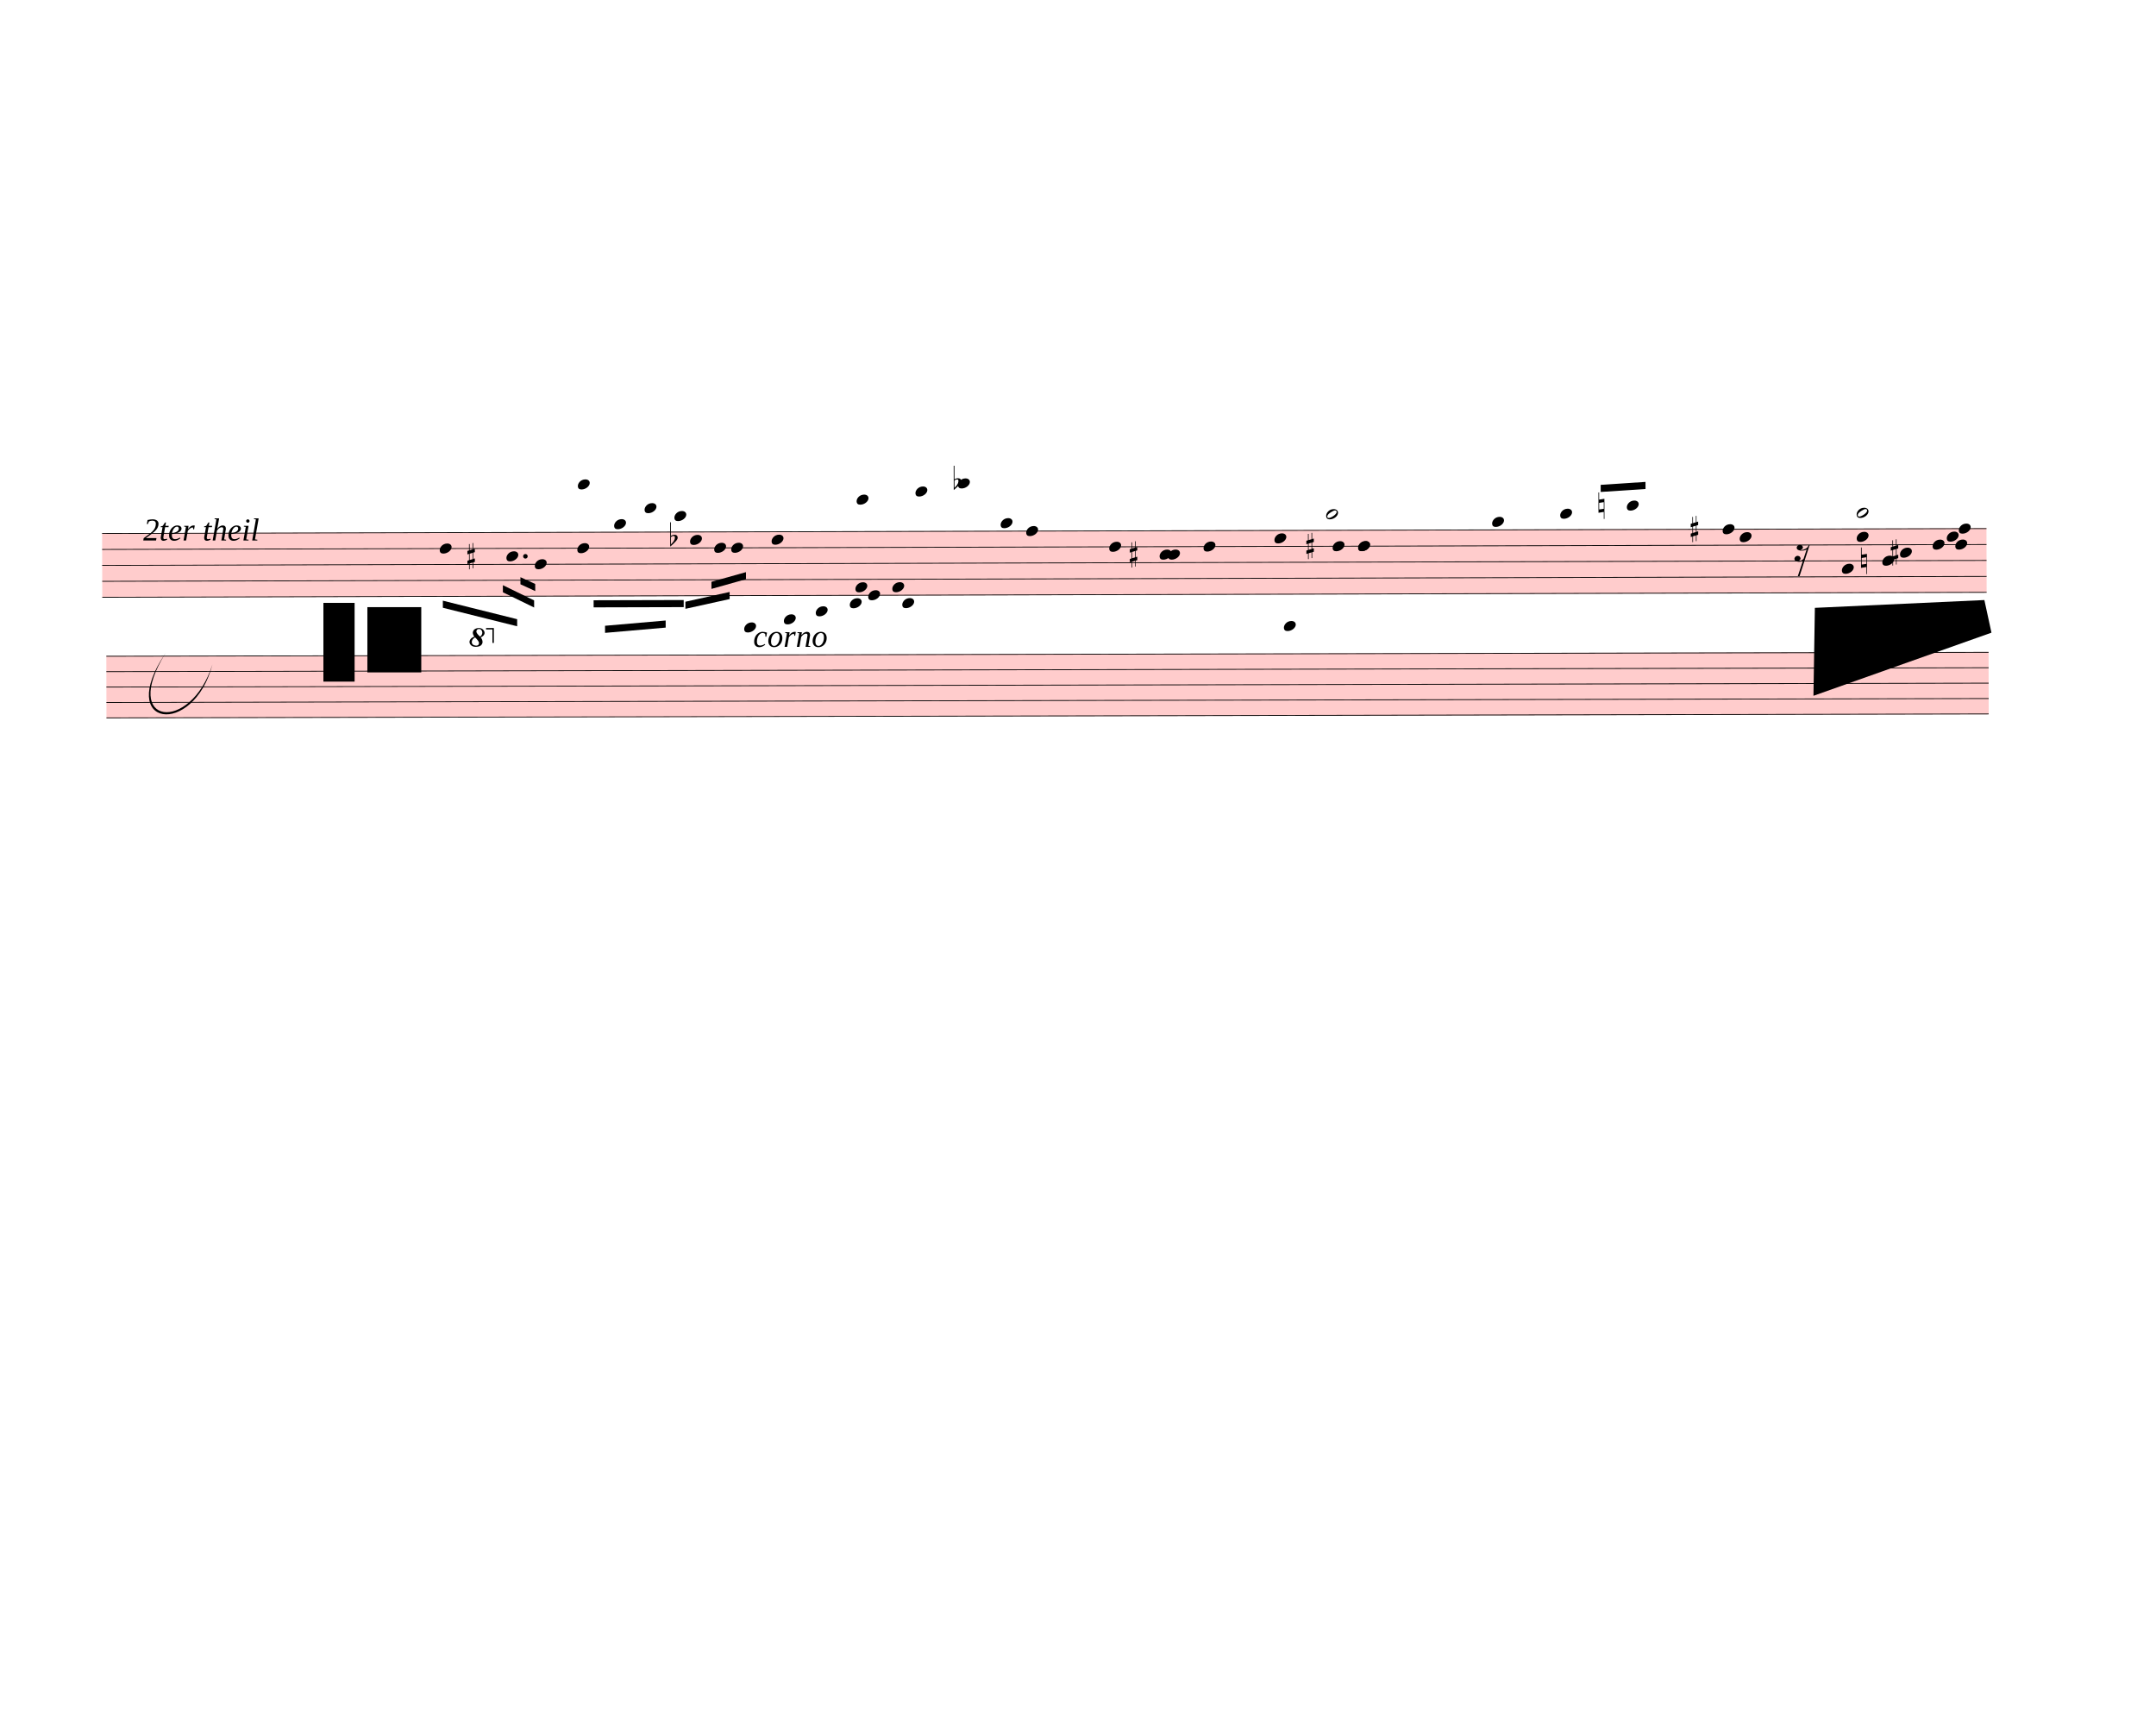
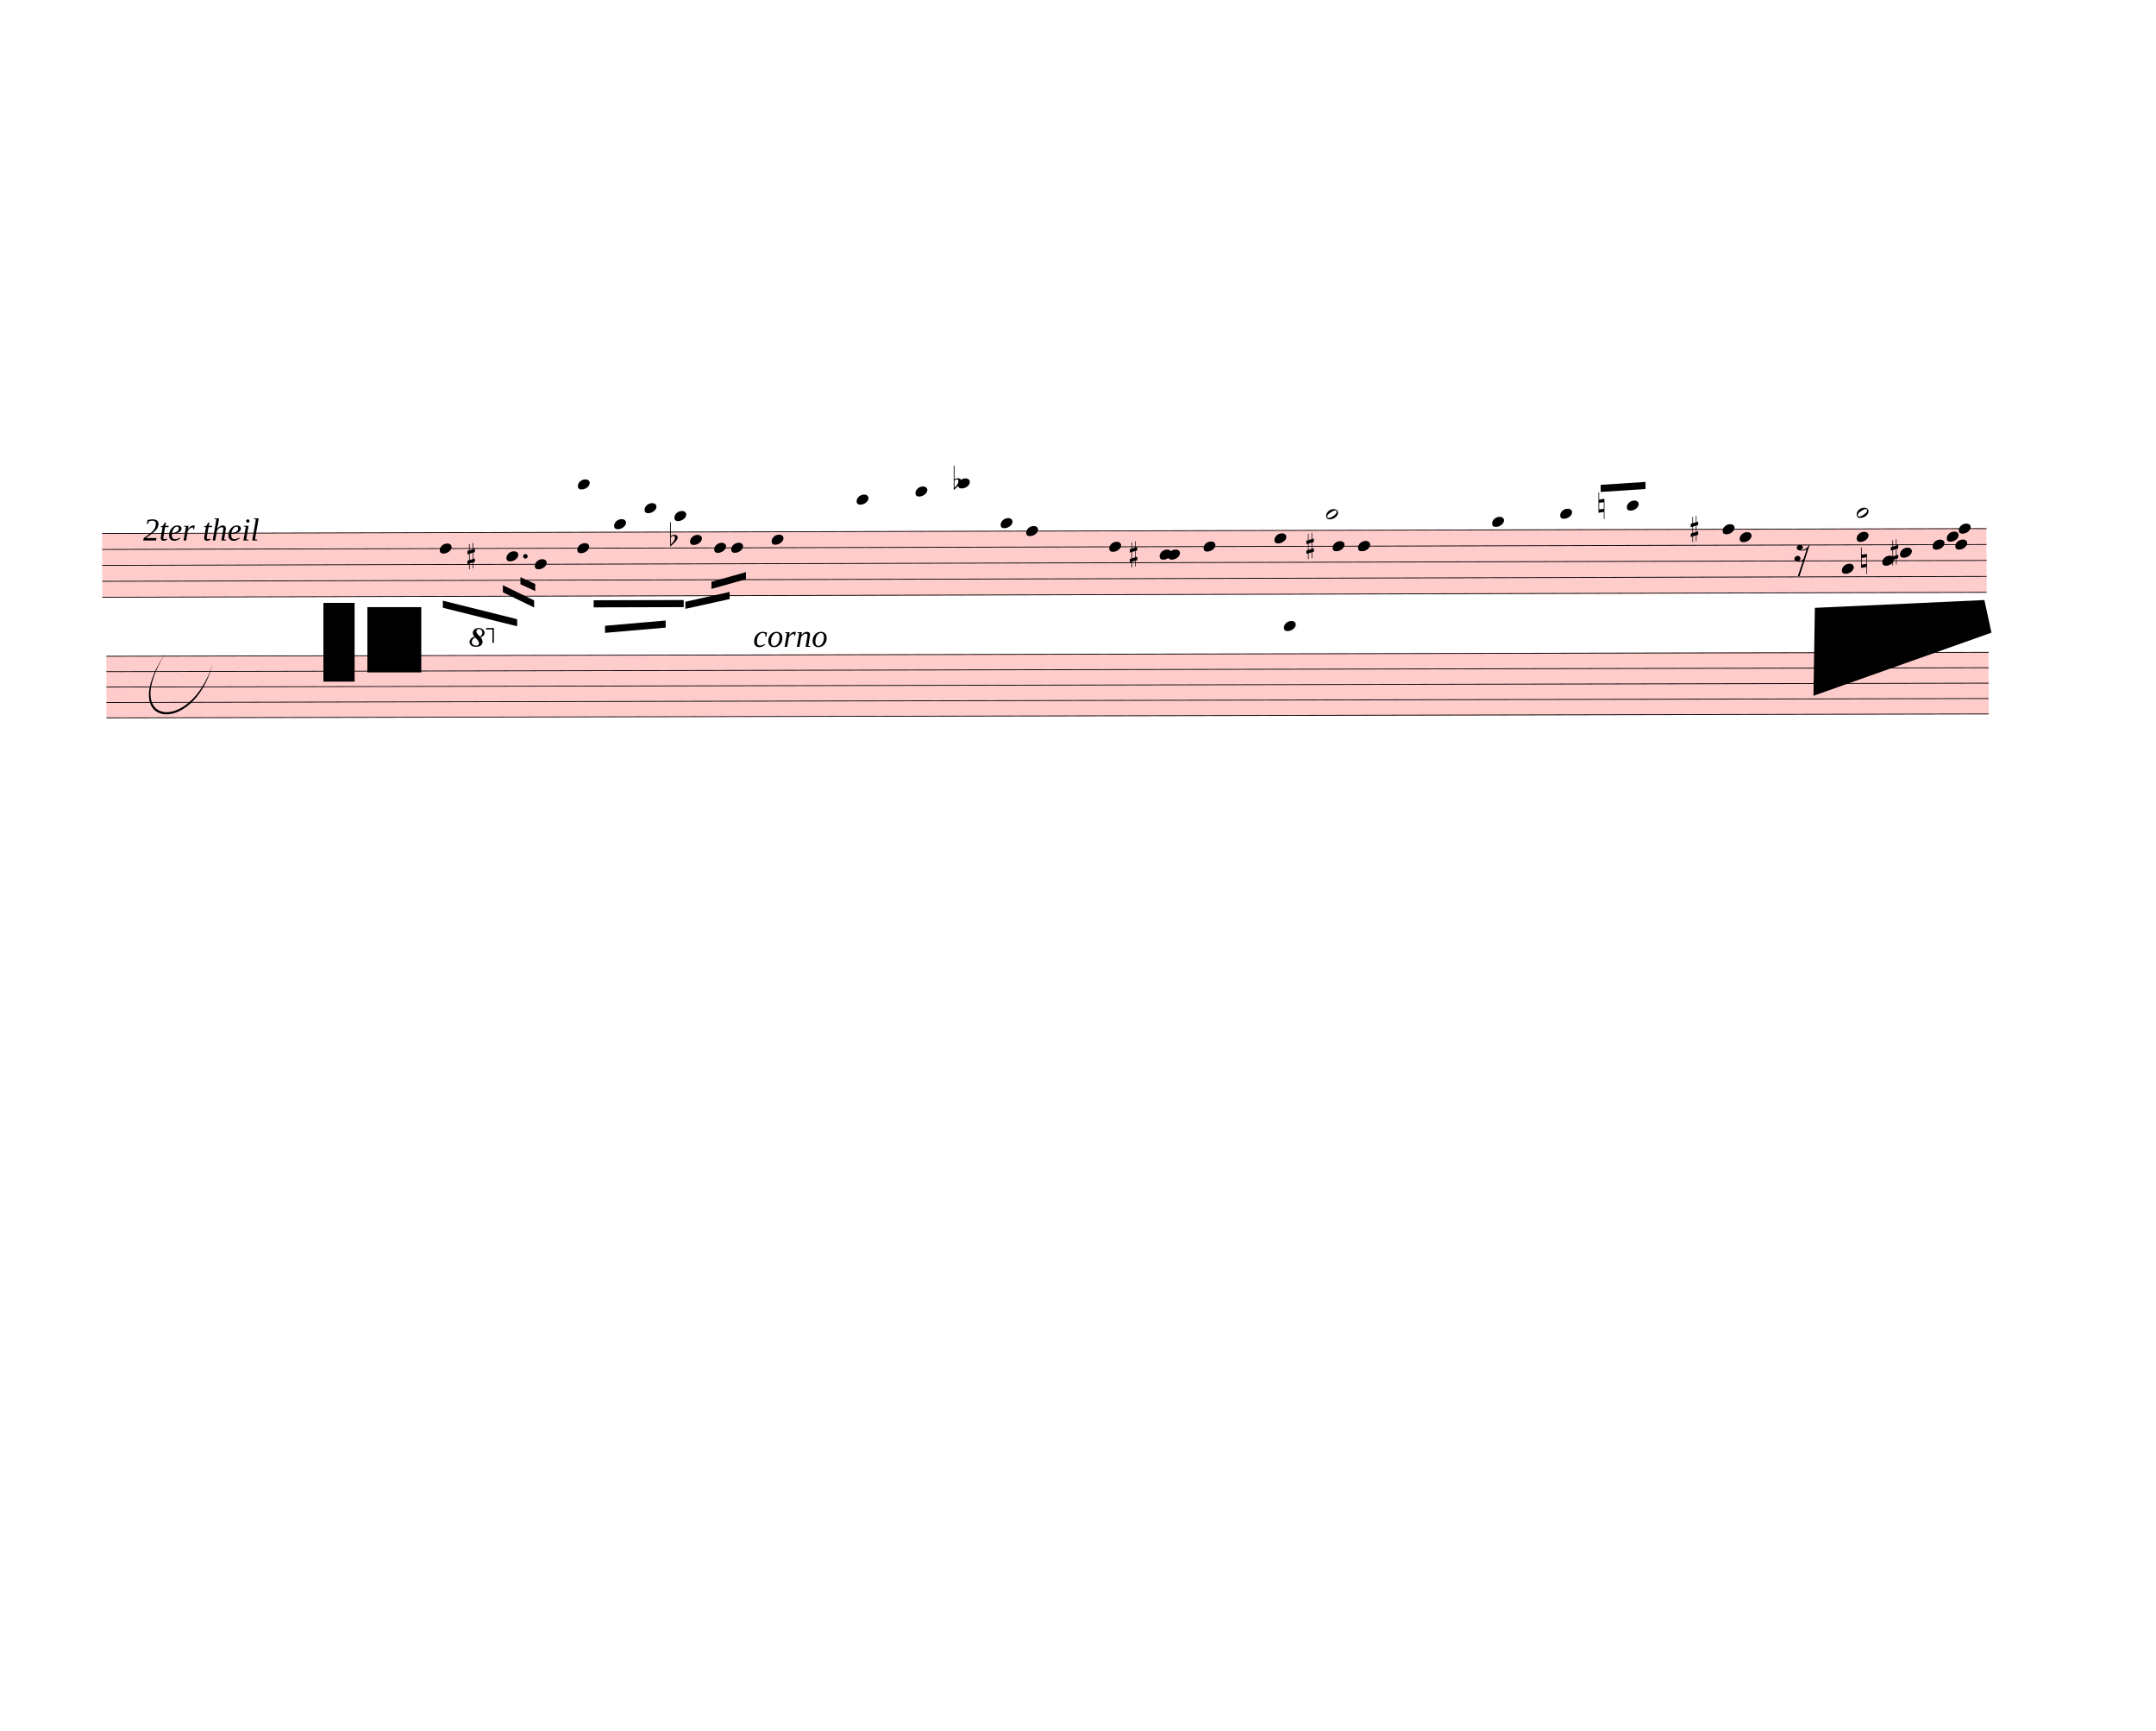
<svg xmlns="http://www.w3.org/2000/svg" width="760px" height="610px" viewBox="0 0 27360 21960" version="1.1" overflow="visible">
  <defs>
    <style type="text/css">
    /* .staff * {
      fill: #000;
      stroke: #000;
    }

    .deletionBack {
      fill: #00000033;
    } */
  </style>
    <symbol id="sym_notehead_quarter" viewBox="0 0 1000 1000" overflow="inherit">
      <path transform="scale(1,-1)" d="M0 -39c0 68 73 172 200 172c66 0 114 -37 114 -95c0 -84 -106 -171 -218 -171c-64 0 -96 30 -96 94z" />
    </symbol>
    <symbol id="sym_notehead_half" viewBox="0 0 1000 1000" overflow="inherit">
      <path transform="scale(1,-1)" d="M278 64c0 22 -17 39 -43 39c-12 0 -26 -3 -41 -10c-85 -43 -165 -94 -165 -156c5 -25 15 -32 49 -32c67 11 200 95 200 159zM0 -36c0 68 73 174 200 174c66 0 114 -39 114 -97c0 -84 -106 -173 -218 -173c-64 0 -96 32 -96 96z" />
    </symbol>
    <symbol id="sym_rest_rest16th" viewBox="0 0 1000 1000" overflow="inherit">
      <path transform="scale(1,-1)" d="M133 -111c0 -33 -21 -50 -52 -55c10 -3 18 -4 25 -4c40 0 69 24 90 47l66 197c-36 -18 -64 -25 -112 -25c-23 0 -38 3 -45 8c-37 7 -55 27 -55 59c8 35 30 54 68 58c45 -6 49 -13 64 -48c0 -3 1 -5 1 -7c0 -27 -25 -46 -52 -49c6 -4 15 -6 26 -6c32 2 62 14 88 29 c32 19 44 36 59 71l7 1l10 2h4c-72 -220 -143 -439 -215 -659h-37l108 324c-20 -13 -51 -20 -82 -20c-21 0 -35 4 -43 10c-37 6 -55 26 -55 58c8 35 31 56 68 60c43 -8 48 -13 64 -51z" />
    </symbol>
    <symbol id="sym_accid_s" viewBox="0 0 1000 1000" overflow="inherit">
      <path transform="scale(1,-1)" d="M136 186v169h17v-164l44 14v-91l-44 -14v-165l44 12v-91l-44 -13v-155h-17v150l-76 -22v-155h-17v149l-43 -13v90l43 14v167l-43 -14v92l43 13v169h17v-163zM60 73v-167l76 22v168z" />
    </symbol>
    <symbol id="sym_accid_f" viewBox="0 0 1000 1000" overflow="inherit">
      <path transform="scale(1,-1)" d="M20 110c32 16 54 27 93 27c26 0 35 -3 54 -13c13 -7 24 -20 27 -38l4 -25c0 -28 -16 -57 -45 -89c-23 -25 -39 -44 -65 -68l-88 -79v644h20v-359zM90 106c-32 0 -48 -10 -70 -29v-194c31 31 54 59 71 84c21 32 32 59 32 84c0 9 1 16 1 20c0 14 -3 21 -11 30l-8 3z" />
    </symbol>
    <symbol id="sym_accid_n" viewBox="0 0 1000 1000" overflow="inherit">
      <path transform="scale(1,-1)" d="M0 -188v539h18v-191l139 22v-533h-17v186zM18 -100l122 17v176l-122 -19v-174z" />
    </symbol>
    <symbol id="octave8-symbol" viewBox="0 0 1000 1000" overflow="inherit">
      <path transform="scale(1,-1)" d="M86 180c-15 17 -25 40 -28 67c0 11 3 22 8 33s13 21 23 29c21 15 47 23 78 23c29 0 53 -9 71 -27s27 -37 28 -58c0 -17 -6 -32 -17 -45s-28 -25 -51 -36c21 -25 32 -52 32 -80c0 -23 -10 -44 -30 -61c-21 -16 -51 -24 -90 -24c-34 0 -61 8 -80 25s-29 37 -30 60 c0 18 7 36 22 55c13 16 34 29 64 39zM98 168c-19 -12 -34 -25 -43 -38s-14 -28 -15 -44c2 -23 9 -38 21 -47s30 -15 55 -18c17 0 29 4 38 12s13 21 14 38c-3 21 -26 54 -70 97zM187 180c26 20 39 44 39 71c0 17 -5 31 -16 44s-25 19 -42 20c-28 0 -44 -15 -47 -44l2 -12 c7 -22 29 -48 64 -79z" />
    </symbol>
    <symbol id="octave15-symbol" viewBox="0 0 1000 1000" overflow="inherit">
      <path transform="scale(1,-1)" d="M86 180c-15 17 -25 40 -28 67c0 11 3 22 8 33s13 21 23 29c21 15 47 23 78 23c29 0 53 -9 71 -27s27 -37 28 -58c0 -17 -6 -32 -17 -45s-28 -25 -51 -36c21 -25 32 -52 32 -80c0 -23 -10 -44 -30 -61c-21 -16 -51 -24 -90 -24c-34 0 -61 8 -80 25s-29 37 -30 60 c0 18 7 36 22 55c13 16 34 29 64 39zM98 168c-19 -12 -34 -25 -43 -38s-14 -28 -15 -44c2 -23 9 -38 21 -47s30 -15 55 -18c17 0 29 4 38 12s13 21 14 38c-3 21 -26 54 -70 97zM187 180c26 20 39 44 39 71c0 17 -5 31 -16 44s-25 19 -42 20c-28 0 -44 -15 -47 -44l2 -12 c7 -22 29 -48 64 -79z" />
    </symbol>
  </defs>
  <g class="rastrums">
    <g class="rastrum" data-id="r590ff2e7-372b-47f0-9359-8ffe3d39bb1a" style="transform: rotate(-0.15deg); transform-origin: 1278px 6768px;">
      <g class="rastrum bounding-box" data-id="bbox-r590ff2e7-372b-47f0-9359-8ffe3d39bb1a">
        <rect x="1278" y="6768" width="23913" height="819" fill="#ff000033" />
      </g>
      <path d="M1278 6773 L25191 6773" stroke-width="10" stroke="black" />
      <path d="M1278 6975.25 L25191 6975.25" stroke-width="10" stroke="black" />
      <path d="M1278 7177.5 L25191 7177.5" stroke-width="10" stroke="black" />
      <path d="M1278 7379.75 L25191 7379.75" stroke-width="10" stroke="black" />
      <path d="M1278 7582 L25191 7582" stroke-width="10" stroke="black" />
    </g>
    <g class="rastrum" data-id="rd3838ddb-fb9f-473f-bc06-01018a5bb68a" style="transform: rotate(-0.12deg); transform-origin: 1332px 8325px;">
      <g class="rastrum bounding-box" data-id="bbox-rd3838ddb-fb9f-473f-bc06-01018a5bb68a">
        <rect x="1332" y="8325" width="23886" height="792" fill="#ff000033" />
      </g>
      <path d="M1332 8330 L25218 8330" stroke-width="10" stroke="black" />
      <path d="M1332 8525.5 L25218 8525.5" stroke-width="10" stroke="black" />
      <path d="M1332 8721 L25218 8721" stroke-width="10" stroke="black" />
      <path d="M1332 8916.5 L25218 8916.5" stroke-width="10" stroke="black" />
      <path d="M1332 9112 L25218 9112" stroke-width="10" stroke="black" />
    </g>
  </g>
  <g class="draft" data-label="3" data-id="d05b013ce-0b90-41ac-aa36-42b4b30e5dc1">
    <g class="system" data-id="sf5c4bc31-b2de-47c1-8673-82e1e1c8225b">
      <g class="staff" data-n="1" data-rastrum="r590ff2e7-372b-47f0-9359-8ffe3d39bb1a" style="transform: rotate(-0.15deg); transform-origin: 1278px 6768px;">
        <g class="note" data-id="d1a86582e-c454-4112-a4f9-839ea3330d78" data-stem.dir="down">
          <g class="notehead">
            <use href="#sym_notehead_quarter" height="480px" width="480px" x="5562" y="6975.25" />
          </g>
          <g class="stem">
            <path d="M5562 6975.25 L5562 7480.875" stroke-width="14" />
          </g>
        </g>
        <g class="note" data-id="de09ed0af-82ea-4a96-b8cd-d052dc3132be" data-stem.dir="down">
          <g class="notehead">
            <use href="#sym_notehead_quarter" height="480px" width="480px" x="6408" y="7076.375" />
          </g>
          <g class="stem">
            <path d="M6408 7076.375 L6408 7379.75" stroke-width="14" />
          </g>
        </g>
        <g class="note" data-id="db54a531d-9834-48b4-90e3-b86f686f1645" data-stem.dir="down">
          <g class="notehead">
            <use href="#sym_notehead_quarter" height="480px" width="480px" x="6768" y="7177.5" />
          </g>
          <g class="stem">
            <path d="M6768 7177.5 L6768 7986.5" stroke-width="14" />
          </g>
        </g>
        <g class="note" data-id="d352f4b1b-b2f7-46cd-8631-27dabeb268d4" data-stem.dir="down">
          <g class="notehead">
            <use href="#sym_notehead_quarter" height="480px" width="480px" x="7308" y="6975.25" />
          </g>
          <g class="stem">
            <path d="M7308 6975.25 L7308 7784.25" stroke-width="14" />
          </g>
        </g>
        <g class="note" data-id="d219ec945-d59c-41d3-8ba3-eb04084d1548" data-stem.dir="up">
          <g class="notehead">
            <use href="#sym_notehead_quarter" height="480px" width="480px" x="7317" y="6166.25" />
          </g>
          <g class="ledgerLines above">
            <path d="M7278 6570.75 L7506 6570.75" stroke-width="18" />
            <path d="M7278 6368.5 L7506 6368.5" stroke-width="18" />
            <path d="M7278 6166.25 L7506 6166.25" stroke-width="18" />
          </g>
          <g class="stem">
            <path d="M7467 6065.125 L7467 6166.25" stroke-width="14" />
          </g>
        </g>
        <g class="note" data-id="d71ac3fea-b763-4630-8b3c-2be9c32d153d" data-stem.dir="up">
          <g class="notehead">
            <use href="#sym_notehead_quarter" height="480px" width="480px" x="7776" y="6671.875" />
          </g>
          <g class="ledgerLines above" />
          <g class="stem">
            <path d="M7926 6570.75 L7926 6671.875" stroke-width="14" />
          </g>
        </g>
        <g class="note" data-id="d186b802d-2dbb-440f-ad07-9183a5eb39b0" data-stem.dir="up">
          <g class="notehead">
            <use href="#sym_notehead_quarter" height="480px" width="480px" x="8163" y="6469.625" />
          </g>
          <g class="ledgerLines above">
            <path d="M8124 6570.75 L8352 6570.75" stroke-width="18" />
          </g>
          <g class="stem">
            <path d="M8313 6368.5 L8313 6469.625" stroke-width="14" />
          </g>
        </g>
        <g class="note" data-id="d5e2dcd8c-1f5a-41b8-a20e-1e39bf95e4cb" data-stem.dir="up">
          <g class="notehead">
            <use href="#sym_notehead_quarter" height="480px" width="480px" x="8541" y="6570.75" />
          </g>
          <g class="ledgerLines above">
            <path d="M8502 6570.75 L8730 6570.75" stroke-width="18" />
          </g>
          <g class="stem">
            <path d="M8691 6469.625 L8691 6570.75" stroke-width="14" />
          </g>
        </g>
        <g class="note" data-id="da2bae975-8e74-49f4-8651-d6023ac76d6e" data-stem.dir="down">
          <g class="notehead">
            <use href="#sym_notehead_quarter" height="480px" width="480px" x="8739" y="6874.125" />
          </g>
          <g class="stem">
            <path d="M8739 6874.125 L8739 7278.625" stroke-width="14" />
          </g>
        </g>
        <g class="note" data-id="dbfe539b9-9912-4647-85d5-256611de3f21" data-stem.dir="down">
          <g class="notehead">
            <use href="#sym_notehead_quarter" height="480px" width="480px" x="9045" y="6975.25" />
          </g>
          <g class="stem">
            <path d="M9045 6975.25 L9045 7278.625" stroke-width="14" />
          </g>
        </g>
        <g class="note" data-id="d980082ea-2b56-4a11-b69e-b87e9534691c" data-stem.dir="down">
          <g class="notehead">
            <use href="#sym_notehead_quarter" height="480px" width="480px" x="9261" y="6975.25" />
          </g>
          <g class="stem">
            <path d="M9261 6975.25 L9261 7379.75" stroke-width="14" />
          </g>
        </g>
-         <g class="note" data-id="d6d40b9c3-ceda-47cd-aed5-786fce10709a" data-stem.dir="down">
-           <g class="notehead">
-             <use href="#sym_notehead_quarter" height="480px" width="480px" x="9423" y="7986.5" />
-           </g>
-           <g class="ledgerLines below">
-             <path d="M9384 7986.5 L9612 7986.5" stroke-width="18" />
-             <path d="M9384 7784.25 L9612 7784.25" stroke-width="18" />
-           </g>
-           <g class="stem">
-             <path d="M9423 7986.5 L9423 9503.375" stroke-width="14" />
-           </g>
-         </g>
        <g class="note" data-id="d7c0017cf-5b91-48f9-8f1b-e4b929085d04" data-stem.dir="down">
          <g class="notehead">
            <use href="#sym_notehead_quarter" height="480px" width="480px" x="9774" y="6874.125" />
          </g>
          <g class="stem">
            <path d="M9774 6874.125 L9774 7582" stroke-width="14" />
-           </g>
-         </g>
-         <g class="note" data-id="d465e0465-ad3c-4940-820c-ae9e0f0e32ef" data-stem.dir="down">
-           <g class="notehead">
-             <use href="#sym_notehead_quarter" height="480px" width="480px" x="9927" y="7885.375" />
-           </g>
-           <g class="ledgerLines below">
-             <path d="M9888 7784.25 L10116 7784.25" stroke-width="18" />
-           </g>
-           <g class="stem">
-             <path d="M9927 7885.375 L9927 9503.375" stroke-width="14" />
-           </g>
-         </g>
-         <g class="note" data-id="d170f1497-ba8a-4edb-96a2-61bda6eed3f7" data-stem.dir="down">
-           <g class="notehead">
-             <use href="#sym_notehead_quarter" height="480px" width="480px" x="10332" y="7784.25" />
-           </g>
-           <g class="ledgerLines below">
-             <path d="M10293 7784.25 L10521 7784.25" stroke-width="18" />
-           </g>
-           <g class="stem">
-             <path d="M10332 7784.25 L10332 9200" stroke-width="14" />
-           </g>
-         </g>
-         <g class="note" data-id="d82978695-4b90-41d6-b8c9-24912cbc77f4" data-stem.dir="down">
-           <g class="notehead">
-             <use href="#sym_notehead_quarter" height="480px" width="480px" x="10764" y="7683.125" />
-           </g>
-           <g class="ledgerLines below" />
-           <g class="stem">
-             <path d="M10764 7683.125 L10764 9098.875" stroke-width="14" />
-           </g>
-         </g>
-         <g class="note" data-id="d04077c66-0622-48fd-978b-aca7c6d7eb1a" data-stem.dir="down">
-           <g class="notehead">
-             <use href="#sym_notehead_quarter" height="480px" width="480px" x="10836" y="7480.875" />
-           </g>
-           <g class="stem">
-             <path d="M10836 7480.875 L10836 9705.625" stroke-width="14" />
          </g>
        </g>
        <g class="note" data-id="d172ea2c8-868f-4ee7-a57f-d83adf39f764" data-stem.dir="down">
          <g class="notehead">
            <use href="#sym_notehead_quarter" height="480px" width="480px" x="10854" y="6368.5" />
          </g>
          <g class="ledgerLines above">
            <path d="M10815 6570.75 L11043 6570.75" stroke-width="18" />
            <path d="M10815 6368.5 L11043 6368.5" stroke-width="18" />
          </g>
          <g class="stem">
            <path d="M10854 6368.5 L10854 6874.125" stroke-width="14" />
-           </g>
-         </g>
-         <g class="note" data-id="d8f8b5449-ac64-40b4-925d-31b3c5ea5f1b" data-stem.dir="down">
-           <g class="notehead">
-             <use href="#sym_notehead_quarter" height="480px" width="480px" x="10998" y="7582" />
-           </g>
-           <g class="stem">
-             <path d="M10998 7582 L10998 9200" stroke-width="14" />
-           </g>
-         </g>
-         <g class="note" data-id="d40850a2b-22e0-469a-8770-7c60a4bf7005" data-stem.dir="down">
-           <g class="notehead">
-             <use href="#sym_notehead_quarter" height="480px" width="480px" x="11304" y="7480.875" />
-           </g>
-           <g class="stem">
-             <path d="M11304 7480.875 L11304 9200" stroke-width="14" />
-           </g>
-         </g>
-         <g class="note" data-id="d49c133c7-dc5e-4a27-9a87-489594c15315" data-stem.dir="down">
-           <g class="notehead">
-             <use href="#sym_notehead_quarter" height="480px" width="480px" x="11430" y="7683.125" />
-           </g>
-           <g class="ledgerLines below" />
-           <g class="stem">
-             <path d="M11430 7683.125 L11430 9200" stroke-width="14" />
          </g>
        </g>
        <g class="note" data-id="d7d16d231-9f2b-476d-942d-5547283810f6" data-stem.dir="down">
          <g class="notehead">
            <use href="#sym_notehead_quarter" height="480px" width="480px" x="11601" y="6267.375" />
          </g>
          <g class="ledgerLines above">
            <path d="M11562 6570.75 L11790 6570.75" stroke-width="18" />
            <path d="M11562 6368.5 L11790 6368.5" stroke-width="18" />
          </g>
          <g class="stem">
            <path d="M11601 6267.375 L11601 6570.75" stroke-width="14" />
          </g>
        </g>
        <g class="note" data-id="de30175cf-12b8-441a-baf3-9e1e25420767" data-stem.dir="down">
          <g class="notehead">
            <use href="#sym_notehead_quarter" height="480px" width="480px" x="12141" y="6166.25" />
          </g>
          <g class="ledgerLines above">
            <path d="M12102 6570.75 L12330 6570.75" stroke-width="18" />
            <path d="M12102 6368.5 L12330 6368.5" stroke-width="18" />
            <path d="M12102 6166.25 L12330 6166.25" stroke-width="18" />
          </g>
          <g class="stem">
            <path d="M12141 6166.25 L12141 6469.625" stroke-width="14" />
          </g>
        </g>
        <g class="note" data-id="dbe45987f-88dc-440d-aec8-a9726421e053" data-stem.dir="down">
          <g class="notehead">
            <use href="#sym_notehead_quarter" height="480px" width="480px" x="12681" y="6671.875" />
          </g>
          <g class="ledgerLines above" />
          <g class="stem">
            <path d="M12681 6671.875 L12681 6773" stroke-width="14" />
          </g>
        </g>
        <g class="note" data-id="d70779a69-1676-42be-b410-67c8f5d4bca1" data-stem.dir="down">
          <g class="notehead">
            <use href="#sym_notehead_quarter" height="480px" width="480px" x="13005" y="6773" />
          </g>
          <g class="stem">
            <path d="M13005 6773 L13005 7076.375" stroke-width="14" />
          </g>
        </g>
        <g class="note" data-id="d29b2cc02-95e5-4c29-917c-54e4ffe235ff" data-stem.dir="down">
          <g class="notehead">
            <use href="#sym_notehead_quarter" height="480px" width="480px" x="14058" y="6975.25" />
          </g>
          <g class="stem">
            <path d="M14058 6975.25 L14058 7278.625" stroke-width="14" />
          </g>
        </g>
        <g class="note" data-id="dfedfeaff-dba3-4900-95ef-3d8503f8069a" data-stem.dir="down">
          <g class="notehead">
            <use href="#sym_notehead_quarter" height="480px" width="480px" x="14697" y="7076.375" />
          </g>
          <g class="stem">
            <path d="M14697 7076.375 L14697 7177.5" stroke-width="14" />
          </g>
        </g>
        <g class="note" data-id="dda5f9c4d-f559-41e9-9fa0-8f965144ea77" data-stem.dir="down">
          <g class="notehead">
            <use href="#sym_notehead_quarter" height="480px" width="480px" x="14805" y="7076.375" />
          </g>
          <g class="stem">
            <path d="M14805 7076.375 L14805 7177.5" stroke-width="14" />
          </g>
        </g>
        <g class="note" data-id="d8eb16c52-1296-4c85-9417-26aabf898c4f" data-stem.dir="down">
          <g class="notehead">
            <use href="#sym_notehead_quarter" height="480px" width="480px" x="15255" y="6975.25" />
          </g>
          <g class="stem">
            <path d="M15255 6975.25 L15255 7076.375" stroke-width="14" />
          </g>
        </g>
        <g class="note" data-id="d46aed9d9-6726-48a1-9752-529485e0d04a" data-stem.dir="down">
          <g class="notehead">
            <use href="#sym_notehead_quarter" height="480px" width="480px" x="16155" y="6874.125" />
          </g>
          <g class="stem">
            <path d="M16155 6874.125 L16155 6975.25" stroke-width="14" />
          </g>
        </g>
        <g class="note" data-id="dac2ca965-d5d3-4581-ab9f-21eab70f2120" data-stem.dir="down">
          <g class="notehead">
            <use href="#sym_notehead_quarter" height="480px" width="480px" x="16272" y="7986.5" />
          </g>
          <g class="ledgerLines below">
            <path d="M16233 7986.5 L16461 7986.5" stroke-width="18" />
            <path d="M16233 7784.25 L16461 7784.25" stroke-width="18" />
          </g>
          <g class="stem">
            <path d="M16272 7986.5 L16272 8087.625" stroke-width="14" />
          </g>
        </g>
        <g class="note" data-id="d13c7b1c3-4706-45b3-8576-31537a336411" data-stem.dir="up">
          <g class="notehead">
            <use href="#sym_notehead_half" height="480px" width="480px" x="16812" y="6570.75" />
          </g>
          <g class="ledgerLines above">
            <path d="M16773 6570.75 L17001 6570.75" stroke-width="18" />
          </g>
          <g class="stem">
            <path d="M16962 6166.25 L16962 6570.75" stroke-width="14" />
          </g>
        </g>
        <g class="note" data-id="d6881e28c-44e6-4189-9760-1a1c7327eb25" data-stem.dir="down">
          <g class="notehead">
            <use href="#sym_notehead_quarter" height="480px" width="480px" x="16893" y="6975.25" />
          </g>
          <g class="stem">
            <path d="M16893 6975.25 L16893 7076.375" stroke-width="14" />
          </g>
        </g>
        <g class="note" data-id="dbd89065f-c416-4342-9c6f-611ce34cd57b" data-stem.dir="down">
          <g class="notehead">
            <use href="#sym_notehead_quarter" height="480px" width="480px" x="17217" y="6975.25" />
          </g>
          <g class="stem">
            <path d="M17217 6975.25 L17217 7076.375" stroke-width="14" />
          </g>
        </g>
        <g class="note" data-id="d3b65db27-511a-4429-b52d-fb71b6184d19" data-stem.dir="down">
          <g class="notehead">
            <use href="#sym_notehead_quarter" height="480px" width="480px" x="17217" y="6975.25" />
          </g>
          <g class="stem">
            <path d="M17217 6975.25 L17217 7379.75" stroke-width="14" />
          </g>
        </g>
        <g class="note" data-id="d5644c298-e572-463b-abe5-84e8da5ca789" data-stem.dir="up">
          <g class="notehead">
            <use href="#sym_notehead_quarter" height="480px" width="480px" x="18918" y="6671.875" />
          </g>
          <g class="ledgerLines above" />
          <g class="stem">
            <path d="M19068 6166.25 L19068 6671.875" stroke-width="14" />
          </g>
        </g>
        <g class="note" data-id="da28c5edf-5304-4515-af42-7ac3d7eeee8b" data-stem.dir="up">
          <g class="notehead">
            <use href="#sym_notehead_quarter" height="480px" width="480px" x="19782" y="6570.75" />
          </g>
          <g class="ledgerLines above">
            <path d="M19743 6570.75 L19971 6570.75" stroke-width="18" />
          </g>
          <g class="stem">
            <path d="M19932 6166.25 L19932 6570.75" stroke-width="14" />
          </g>
        </g>
        <g class="note" data-id="d4dd29e7e-4229-474f-b6a9-eef488d951b4" data-stem.dir="up">
          <g class="notehead">
            <use href="#sym_notehead_quarter" height="480px" width="480px" x="20628" y="6469.625" />
          </g>
          <g class="ledgerLines above">
            <path d="M20589 6570.75 L20817 6570.75" stroke-width="18" />
          </g>
          <g class="stem">
            <path d="M20778 6267.375 L20778 6469.625" stroke-width="14" />
          </g>
        </g>
        <g class="note" data-id="d7e23f0fb-922e-493b-9ce5-30bb3bfe3038" data-stem.dir="up">
          <g class="notehead">
            <use href="#sym_notehead_quarter" height="480px" width="480px" x="21843" y="6773" />
          </g>
          <g class="stem">
            <path d="M21993 6368.5 L21993 6773" stroke-width="14" />
          </g>
        </g>
        <g class="note" data-id="d9abbaf69-5f66-4fca-a953-f55ea526ad3d" data-stem.dir="up">
          <g class="notehead">
            <use href="#sym_notehead_quarter" height="480px" width="480px" x="22059" y="6874.125" />
          </g>
          <g class="stem">
            <path d="M22209 6469.625 L22209 6874.125" stroke-width="14" />
          </g>
        </g>
        <g class="note" data-id="dac759829-93b9-4fcc-8323-81dc6b4b35cc" data-stem.dir="down">
          <g class="notehead">
            <use href="#sym_notehead_quarter" height="480px" width="480px" x="23355" y="7278.625" />
          </g>
          <g class="stem">
            <path d="M23355 7278.625 L23355 7379.75" stroke-width="14" />
          </g>
        </g>
        <g class="note" data-id="d542d392f-e052-4930-8bf6-5d5ef44b7b96" data-stem.dir="up">
          <g class="notehead">
            <use href="#sym_notehead_quarter" height="480px" width="480px" x="23544" y="6874.125" />
          </g>
          <g class="stem">
            <path d="M23694 6368.5 L23694 6874.125" stroke-width="14" />
          </g>
        </g>
        <g class="note" data-id="db0e05b3a-71e8-4317-ad42-cb4bddbae843" data-stem.dir="up">
          <g class="notehead">
            <use href="#sym_notehead_half" height="480px" width="480px" x="23544" y="6570.75" />
          </g>
          <g class="ledgerLines above">
            <path d="M23505 6570.75 L23733 6570.75" stroke-width="18" />
          </g>
          <g class="stem">
            <path d="M23694 6368.5 L23694 6570.75" stroke-width="14" />
          </g>
        </g>
        <g class="note" data-id="dd141b93c-35b1-41e1-9902-36a941bd445d" data-stem.dir="down">
          <g class="notehead">
            <use href="#sym_notehead_quarter" height="480px" width="480px" x="23868" y="7177.5" />
          </g>
          <g class="stem">
            <path d="M23868 7177.5 L23868 7278.625" stroke-width="14" />
          </g>
        </g>
        <g class="note" data-id="d01d6ce34-70fb-4043-b615-e23c75d7858c" data-stem.dir="down">
          <g class="notehead">
            <use href="#sym_notehead_quarter" height="480px" width="480px" x="24093" y="7076.375" />
          </g>
          <g class="stem">
            <path d="M24093 7076.375 L24093 7177.5" stroke-width="14" />
          </g>
        </g>
        <g class="note" data-id="d28f01770-bd32-44fc-a54d-c9a08f5e3e16" data-stem.dir="down">
          <g class="notehead">
            <use href="#sym_notehead_quarter" height="480px" width="480px" x="24507" y="6975.25" />
          </g>
          <g class="stem">
            <path d="M24507 6975.25 L24507 7076.375" stroke-width="14" />
          </g>
        </g>
        <g class="note" data-id="d83cfa8a9-3f49-4900-8dba-8f463b08deca" data-stem.dir="down">
          <g class="notehead">
            <use href="#sym_notehead_quarter" height="480px" width="480px" x="24687" y="6874.125" />
          </g>
          <g class="stem">
            <path d="M24687 6874.125 L24687 6975.25" stroke-width="14" />
          </g>
        </g>
        <g class="note" data-id="db1432d7e-d7d5-47b3-8009-adf51758a53c" data-stem.dir="down">
          <g class="notehead">
            <use href="#sym_notehead_quarter" height="480px" width="480px" x="24795" y="6975.25" />
          </g>
          <g class="stem">
            <path d="M24795 6975.25 L24795 7076.375" stroke-width="14" />
          </g>
        </g>
        <g class="note" data-id="d67d3c759-ac9b-43e8-82f9-ef4789186a4f" data-stem.dir="down">
          <g class="notehead">
            <use href="#sym_notehead_quarter" height="480px" width="480px" x="24840" y="6773" />
          </g>
          <g class="stem">
            <path d="M24840 6773 L24840 6874.125" stroke-width="14" />
          </g>
        </g>
        <g class="rest" data-id="ddcd56d51-b39d-455f-842c-7ca9901d5e71">
          <use href="#sym_rest_rest16th" height="597px" width="597px" x="22752" y="7076.375" />
        </g>
        <g class="accid" data-id="d3dad78f2-0186-4eb9-bebb-0855211c277e">
          <use href="#sym_accid_s" height="480px" width="480px" x="5913" y="7076.375" />
        </g>
        <g class="accid" data-id="d89e23064-0a7e-47cd-8f7a-f8322e46fe36">
          <use href="#sym_accid_f" height="480px" width="480px" x="8487" y="6874.125" />
        </g>
        <g class="accid" data-id="de343fe1f-b941-4bf0-98a9-d2c761ad10ff">
          <use href="#sym_accid_f" height="480px" width="480px" x="12087" y="6166.25" />
        </g>
        <g class="accid" data-id="d1b36a3d7-7fb9-41f4-b137-efbd55d4ad3a">
          <use href="#sym_accid_s" height="480px" width="480px" x="14319" y="7076.375" />
        </g>
        <g class="accid" data-id="da1488707-9245-4940-987f-d8b301d43616">
          <use href="#sym_accid_s" height="480px" width="480px" x="16560" y="6975.25" />
        </g>
        <g class="accid" data-id="d0d78d095-44e6-4276-9517-75322e3dcf5c">
          <use href="#sym_accid_n" height="480px" width="480px" x="20268" y="6469.625" />
        </g>
        <g class="accid" data-id="d57bfe9cc-3af8-4963-9745-8a203a069340">
          <use href="#sym_accid_s" height="480px" width="480px" x="21438" y="6773" />
        </g>
        <g class="accid" data-id="d3fe92be0-780c-4e37-af53-8e5625d21cb7">
          <use href="#sym_accid_n" height="480px" width="480px" x="23598" y="7177.5" />
        </g>
        <g class="accid" data-id="dd305cbc3-84ec-4367-ad0c-79dbb45bebf5">
          <use href="#sym_accid_s" height="480px" width="480px" x="23976" y="7076.375" />
        </g>
        <g class="dot augmentation" data-id="d5e331c79-66e4-4c79-91f1-9066fa8d0723" data-class="dot augmentation">
          <ellipse cx="6649" cy="7076.375" rx="29" ry="29" fill-opacity="1" stroke-opacity="1" />
        </g>
      </g>
      <g class="barLine" data-id="d955032ae-6bed-4710-a302-cd9dc7cfd1e8">
        <path d="M8155.8 6696 L7954.2 8126.1" stroke-width="27" />
      </g>
      <g class="barLine" data-id="d7e96c491-6a12-43d1-bf46-eb09fd8675fe">
        <path d="M10351.8 6675.3 L10161 7839" stroke-width="27" />
      </g>
      <g class="barLine" data-id="d2113a385-8f77-4761-b23c-0da9ce383dd3">
        <path d="M12447 6595.2 L12141 7947" stroke-width="27" />
      </g>
      <g class="barLine" data-id="d3c1b381a-8b8f-4360-b08f-2c3e0e5771cb">
        <path d="M13383 6714 L13149 7884" stroke-width="27" />
      </g>
      <g class="barLine" data-id="d82a8e9a5-9795-4c2f-b3a8-f8d19630307f">
        <path d="M15669.9 6554.7 L15399 8100" stroke-width="27" />
      </g>
      <g class="barLine" data-id="de078d6a5-b0fc-4305-b452-8bf0453342bf">
        <path d="M17856 6474.6 L17559 8253" stroke-width="27" />
      </g>
      <g class="barLine" data-id="d95ae7123-7e54-44dd-a548-c327dd689ba9">
        <path d="M21103.2 6619.5 L20718 8136" stroke-width="27" />
      </g>
      <g class="barLine" data-id="da837a180-4968-4ce2-a569-606414324704">
        <path d="M22669.2 6589.8 L22212 8244" stroke-width="27" />
      </g>
      <g class="beam" data-id="b85acdb87-f61e-45f7-8886-a30a499cc3d5" style="transform: rotate(-0.15deg); transform-origin: 1278px 6768px;">
        <polygon points="5599.8,7636.5 6542.1,7874.1 6542.1,7964.1 5599.8,7726.5" stroke-opacity="1" fill-opacity="1" />
      </g>
      <g class="beam" data-id="b69d487f8-56c7-4198-88de-f663297f6ce9" style="transform: rotate(-0.15deg); transform-origin: 1278px 6768px;">
        <polygon points="6362.1,7442.1 6758.1,7636.5 6758.1,7726.5 6362.1,7532.1" stroke-opacity="1" fill-opacity="1" />
      </g>
      <g class="beam" data-id="bd8ac5776-6708-4e60-9e13-5e365d6b49dd" style="transform: rotate(-0.15deg); transform-origin: 1278px 6768px;">
        <polygon points="6585.3,7341.3 6772.5,7427.7 6772.5,7517.7 6585.3,7431.3" stroke-opacity="1" fill-opacity="1" />
      </g>
      <g class="beam" data-id="b392c51ee-9a79-4e25-a42b-aebe3fc16c75" style="transform: rotate(-0.15deg); transform-origin: 1278px 6768px;">
        <polygon points="8677.8,7658.1 9239.4,7535.7 9239.4,7625.7 8677.8,7748.1" stroke-opacity="1" fill-opacity="1" />
      </g>
      <g class="beam" data-id="b2994e208-e071-4a95-8dca-6afb8f670142" style="transform: rotate(-0.15deg); transform-origin: 1278px 6768px;">
        <polygon points="9009,7406.1 9447.3,7284.6 9447.3,7374.6 9009,7496.1" stroke-opacity="1" fill-opacity="1" />
      </g>
      <g class="beam" data-id="bf563f1cd-45cc-4b83-bb06-cdb938b55016" style="transform: rotate(-0.15deg); transform-origin: 1278px 6768px;">
        <polygon points="11808,6750 11808,6750 11808,6840 11808,6840" stroke-opacity="1" fill-opacity="1" />
      </g>
      <g class="beam" data-id="b80768faf-4ca8-465c-9f96-9983a6efdd77" style="transform: rotate(-0.15deg); transform-origin: 1278px 6768px;">
        <polygon points="12168,6687 12168,6687 12168,6777 12168,6777" stroke-opacity="1" fill-opacity="1" />
      </g>
      <g class="beam" data-id="b5649f1e7-328a-410c-8372-1bd44a3caafe" style="transform: rotate(-0.15deg); transform-origin: 1278px 6768px;">
        <polygon points="14733,7497 14733,7497 14733,7587 14733,7587" stroke-opacity="1" fill-opacity="1" />
      </g>
      <g class="beam" data-id="b683cb393-6370-4263-ab26-aa2cdd31c494" style="transform: rotate(-0.15deg); transform-origin: 1278px 6768px;">
        <polygon points="14625,7335 14625,7335 14625,7425 14625,7425" stroke-opacity="1" fill-opacity="1" />
      </g>
      <g class="beam" data-id="bdfde55e2-ef2b-4edf-a2f4-f76388c9ecad" style="transform: rotate(-0.15deg); transform-origin: 1278px 6768px;">
        <polygon points="16866,7560 16866,7560 16866,7650 16866,7650" stroke-opacity="1" fill-opacity="1" />
      </g>
      <g class="beam" data-id="b88e326a5-12f8-4d0a-883a-b5d007114c06" style="transform: rotate(-0.15deg); transform-origin: 1278px 6768px;">
        <polygon points="17028,7119 17028,7119 17028,7209 17028,7209" stroke-opacity="1" fill-opacity="1" />
      </g>
      <g class="beam" data-id="b429103f2-f925-4a69-ae10-dfc192c83e9a" style="transform: rotate(-0.15deg); transform-origin: 1278px 6768px;">
        <polygon points="20296.8,6205.5 20865.6,6169.5 20865.6,6259.5 20296.8,6295.5" stroke-opacity="1" fill-opacity="1" />
      </g>
      <g class="beam" data-id="b119e2d98-afc3-494c-b84e-35fa3d405cc9" style="transform: rotate(-0.15deg); transform-origin: 1278px 6768px;">
        <polygon points="23931,7200 23931,7200 23931,7290 23931,7290" stroke-opacity="1" fill-opacity="1" />
      </g>
      <g class="beam" data-id="b150ce184-3312-4390-98a6-54f351369c33" style="transform: rotate(-0.15deg); transform-origin: 1278px 6768px;">
        <polygon points="23832,7398 23832,7398 23832,7488 23832,7488" stroke-opacity="1" fill-opacity="1" />
      </g>
      <g class="beam" data-id="bc63711f5-4873-41e6-a9f5-36f9c6713474" style="transform: rotate(-0.15deg); transform-origin: 1278px 6768px;">
        <polygon points="24579,7020 24579,7020 24579,7110 24579,7110" stroke-opacity="1" fill-opacity="1" />
      </g>
      <g class="beam" data-id="b0b9aa457-7fb3-46ce-bd2d-447dc35d2774" style="transform: rotate(-0.15deg); transform-origin: 1278px 6768px;">
        <polygon points="24894,7074 24894,7074 24894,7164 24894,7164" stroke-opacity="1" fill-opacity="1" />
      </g>
      <g class="beam" data-id="bd26e76b9-2e2a-40a6-8aa5-91a5a9960ab6" style="transform: rotate(-0.15deg); transform-origin: 1278px 6768px;">
        <polygon points="7513.2,7636.5 8656.2,7636.5 8656.2,7726.5 7513.2,7726.5" stroke-opacity="1" fill-opacity="1" />
      </g>
      <g class="beam" data-id="b52913a86-c193-41d6-b8b3-51bf490e975e" style="transform: rotate(-0.15deg); transform-origin: 1278px 6768px;">
        <polygon points="7657.2,7960.5 8426.7,7895.7 8426.7,7985.7 7657.2,8050.5" stroke-opacity="1" fill-opacity="1" />
      </g>
      <g class="beam" data-id="ba77a6d40-99a3-4d2b-8f13-bb3a1103e66d" style="transform: rotate(-0.15deg); transform-origin: 1278px 6768px;">
        <polygon points="5256,7461 5256,7461 5256,7551 5256,7551" stroke-opacity="1" fill-opacity="1" />
      </g>
      <g class="beam" data-id="bacdf9dd3-bfa5-44a7-99da-4a0e2cdf38fd" style="transform: rotate(-0.15deg); transform-origin: 1278px 6768px;">
        <polygon points="5256,7461 5256,7461 5256,7551 5256,7551" stroke-opacity="1" fill-opacity="1" />
-       </g>
-       <g class="beam" data-id="bad3b1e1d-68da-4072-bddf-8a46a1d2888f" style="transform: rotate(-0.15deg); transform-origin: 1278px 6768px;">
-         <polygon points="10395,9387 10395,9387 10395,9477 10395,9477" stroke-opacity="1" fill-opacity="1" />
-       </g>
-       <g class="beam" data-id="bee980cf8-ac1b-4d13-a309-52d97a0e7e0d" style="transform: rotate(-0.15deg); transform-origin: 1278px 6768px;">
-         <polygon points="9873,9819 9873,9819 9873,9909 9873,9909" stroke-opacity="1" fill-opacity="1" />
-       </g>
-       <g class="beam" data-id="bab9d375e-ff28-4cf2-bd68-b123db192ed0" style="transform: rotate(-0.15deg); transform-origin: 1278px 6768px;">
-         <polygon points="10935,9594 10935,9594 10935,9684 10935,9684" stroke-opacity="1" fill-opacity="1" />
-       </g>
-       <g class="beam" data-id="b32d0b082-c2fd-4585-a722-31256e43d020" style="transform: rotate(-0.15deg); transform-origin: 1278px 6768px;">
-         <polygon points="11538,9639 11538,9639 11538,9729 11538,9729" stroke-opacity="1" fill-opacity="1" />
      </g>
      <g class="dir" data-id="df646fbee-97ab-4d32-b0b2-20cf29954aca" data-class="dir" id="df646fbee-97ab-4d32-b0b2-20cf29954aca" style="font-style: italic;">
        <text x="1818" y="6858" text-anchor="start" font-size="0px" textLength="2520px">
          <tspan font-size="405px">2ter theil</tspan>
        </text>
      </g>
      <g class="dir" data-id="d57dc1a20-abac-48aa-b548-7b462263cd44" data-class="dir" id="d57dc1a20-abac-48aa-b548-7b462263cd44" style="font-style: italic;">
        <text x="9558" y="8208" text-anchor="start" font-size="0px" textLength="1467px">
          <tspan font-size="405px">corno</tspan>
        </text>
      </g>
      <g class="curve" data-id="d6da1d4bc-a249-44ae-982a-5714cdca5a1a" data-class="curve">
        <path d="M2100.60,8287.20 C1521.00,9216.00 2420.10,9302.40 2695.50,8432.10 C2455.07,9354.80 1460.91,9234.91 2100.60,8287.20" stroke-width="9" stroke-linecap="round" stroke-linejoin="round" />
      </g>
      <g class="octave" data-id="db83a18f9-c5d0-46cb-9cfc-fda85e631734" data-class="octave">
        <use href="#octave8-symbol" x="5958px" y="8208px" height="720px" width="720px" />
        <path d="M6168 7978 L6258 7978" stroke-width="18" stroke-linecap="square" stroke-dasharray="36 72" />
        <polyline stroke="currentColor" stroke-width="18" stroke-opacity="1" fill="none" points="6258,8158 6258,7978 6168,7978" />
      </g>
    </g>
    <g class="system" data-id="s5714c9b1-03c3-417b-91c3-350f0a048376">
      <g class="staff" data-n="1" data-rastrum="rd3838ddb-fb9f-473f-bc06-01018a5bb68a" style="transform: rotate(-0.12deg); transform-origin: 1332px 8325px;" />
    </g>
    <g class="deletions">
      <g data-id="x43cce1f5-0c1e-4315-955a-30e67912fc80" data-class="del" class="del">
        <path data-id="x43cce1f5-0c1e-4315-955a-30e67912fc80" d="M4104.0,7650.0 L4500.0,7650.0 L4500.0,8649.0 L4104.0,8649.0 Z" class="deletionBack" />
        <path d="M4104.0,7650.0 L4500.0,8649.0" stroke-width="9" class="deletionLine" />
        <path d="M4500.0,7650.0 L4104.0,8649.0" stroke-width="9" class="deletionLine" />
      </g>
      <g data-id="xd2d9e2fb-c31d-41b6-a00d-a67d7b91654d" data-class="del" class="del">
        <path data-id="xd2d9e2fb-c31d-41b6-a00d-a67d7b91654d" d="M4662.0,7704.0 L5346.0,7704.0 L5346.0,8532.0 L4662.0,8532.0 Z" class="deletionBack" />
        <path d="M4662.0,7704.0 L5346.0,8532.0" stroke-width="9" class="deletionLine" />
        <path d="M5346.0,7704.0 L4662.0,8532.0" stroke-width="9" class="deletionLine" />
      </g>
      <g data-id="xc97e96dc-bd2a-450c-9d44-81df09b5a893" data-class="del" class="del">
        <path data-id="xc97e96dc-bd2a-450c-9d44-81df09b5a893" d="M23031.0,7713.0 L25182.0,7614.0 L25272.0,8028.0 L23013.0,8829.0 Z" class="deletionBack" />
        <path d="M23031.0,7713.0 L25272.0,8028.0" stroke-width="9" class="deletionLine" />
        <path d="M25182.0,7614.0 L23013.0,8829.0" stroke-width="9" class="deletionLine" />
      </g>
    </g>
  </g>
</svg>
